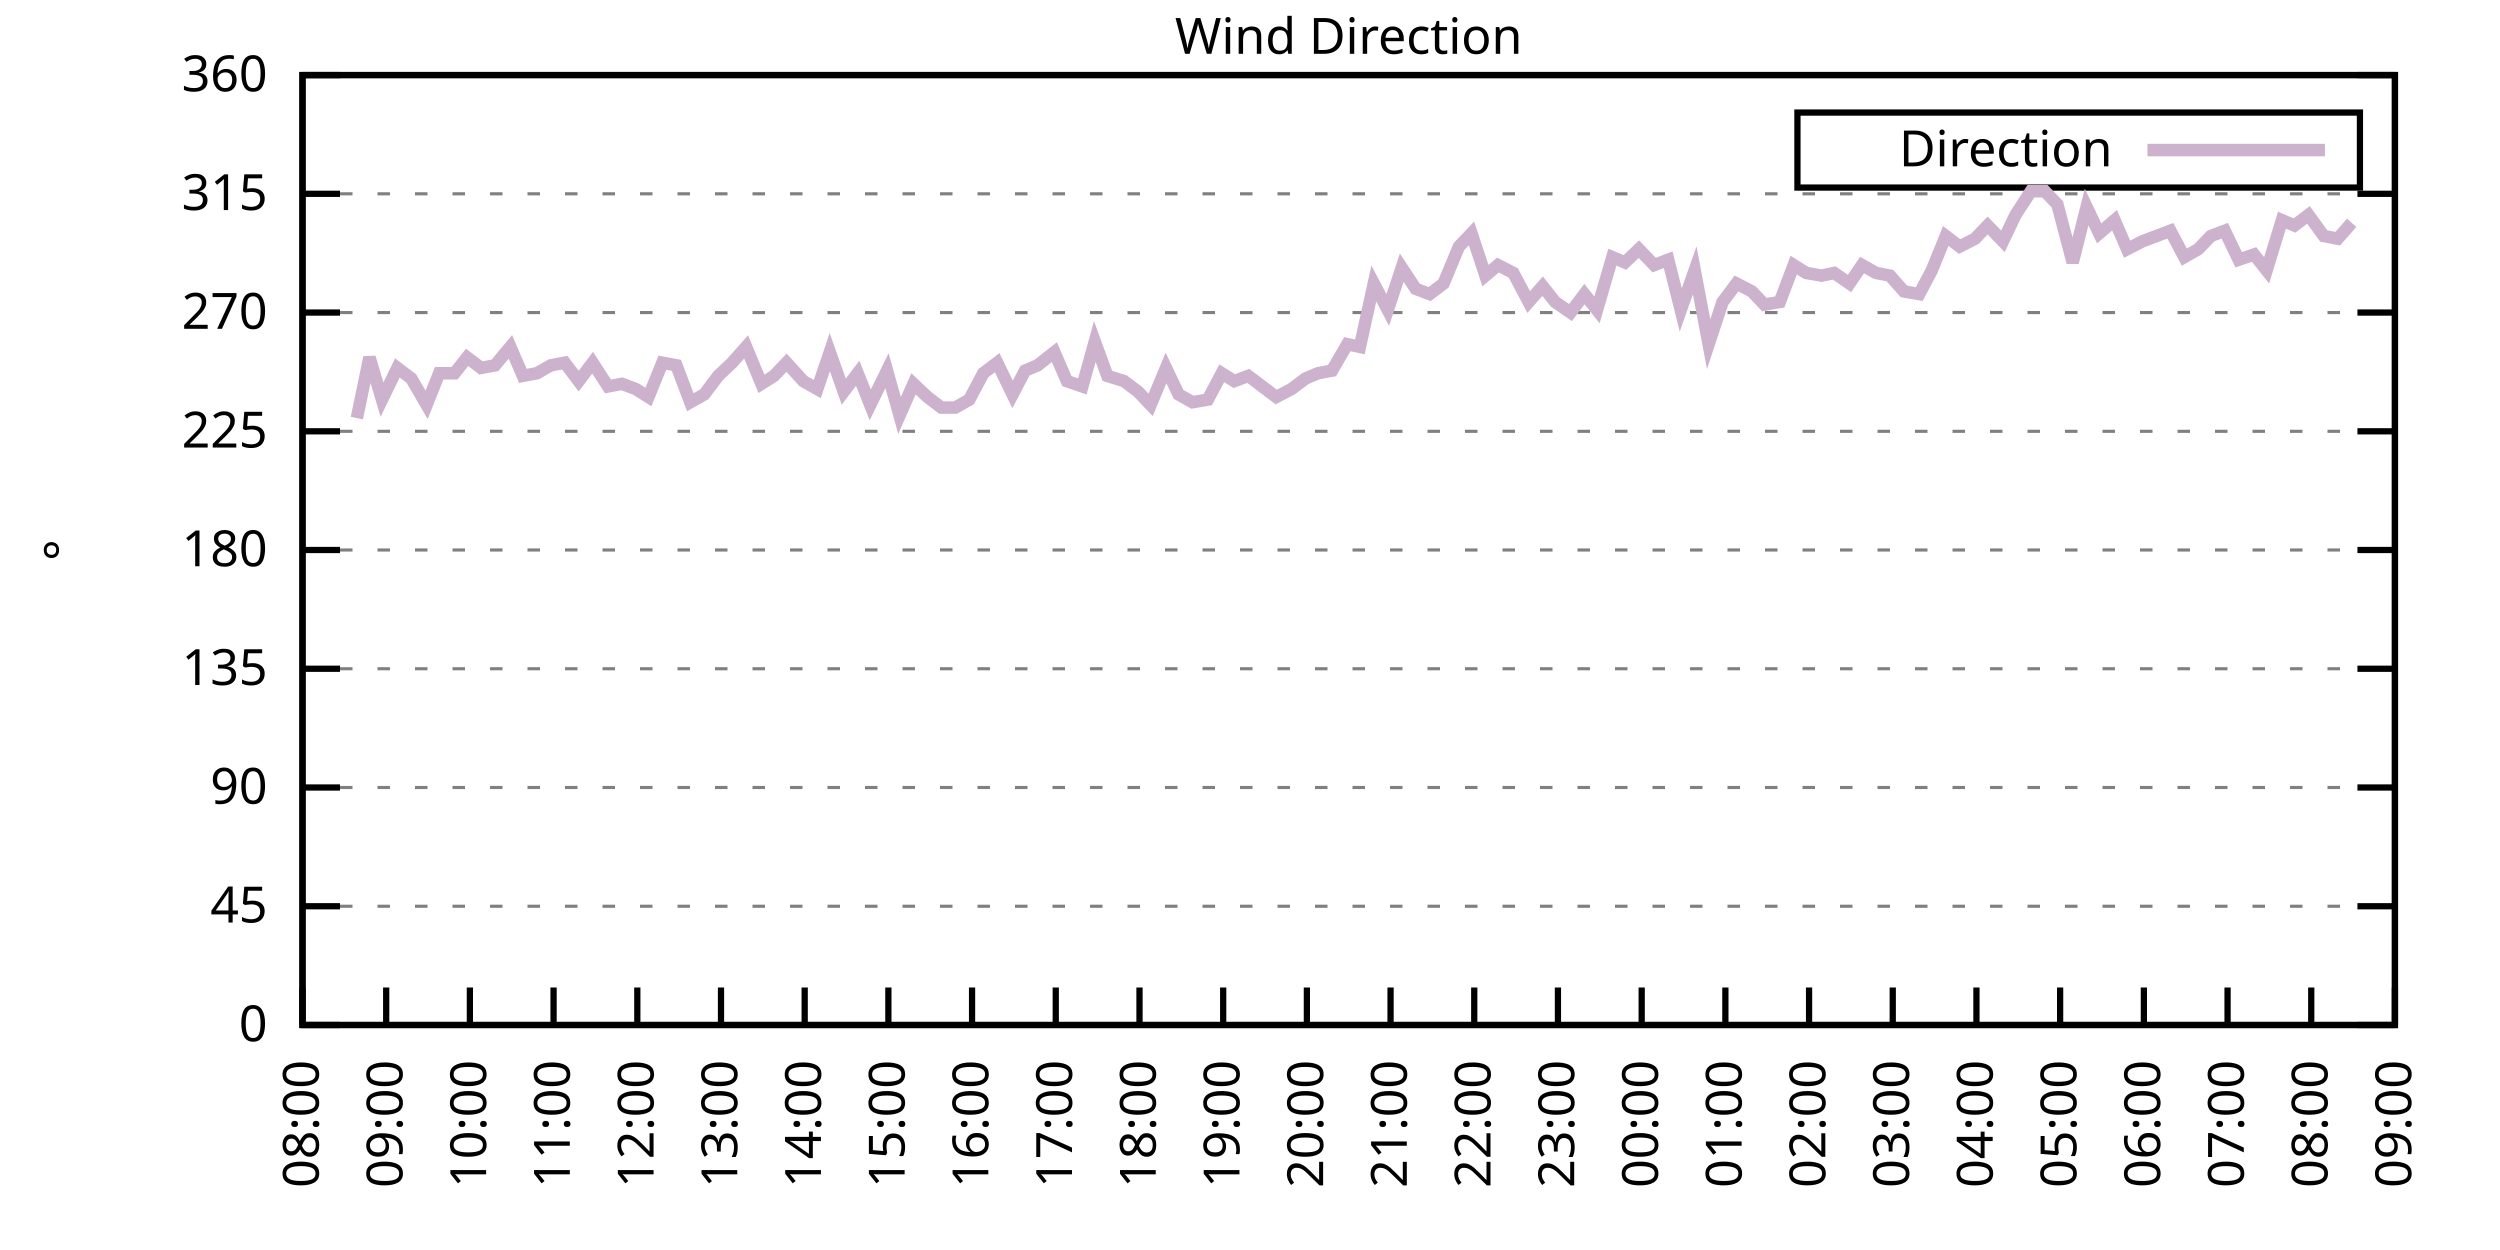
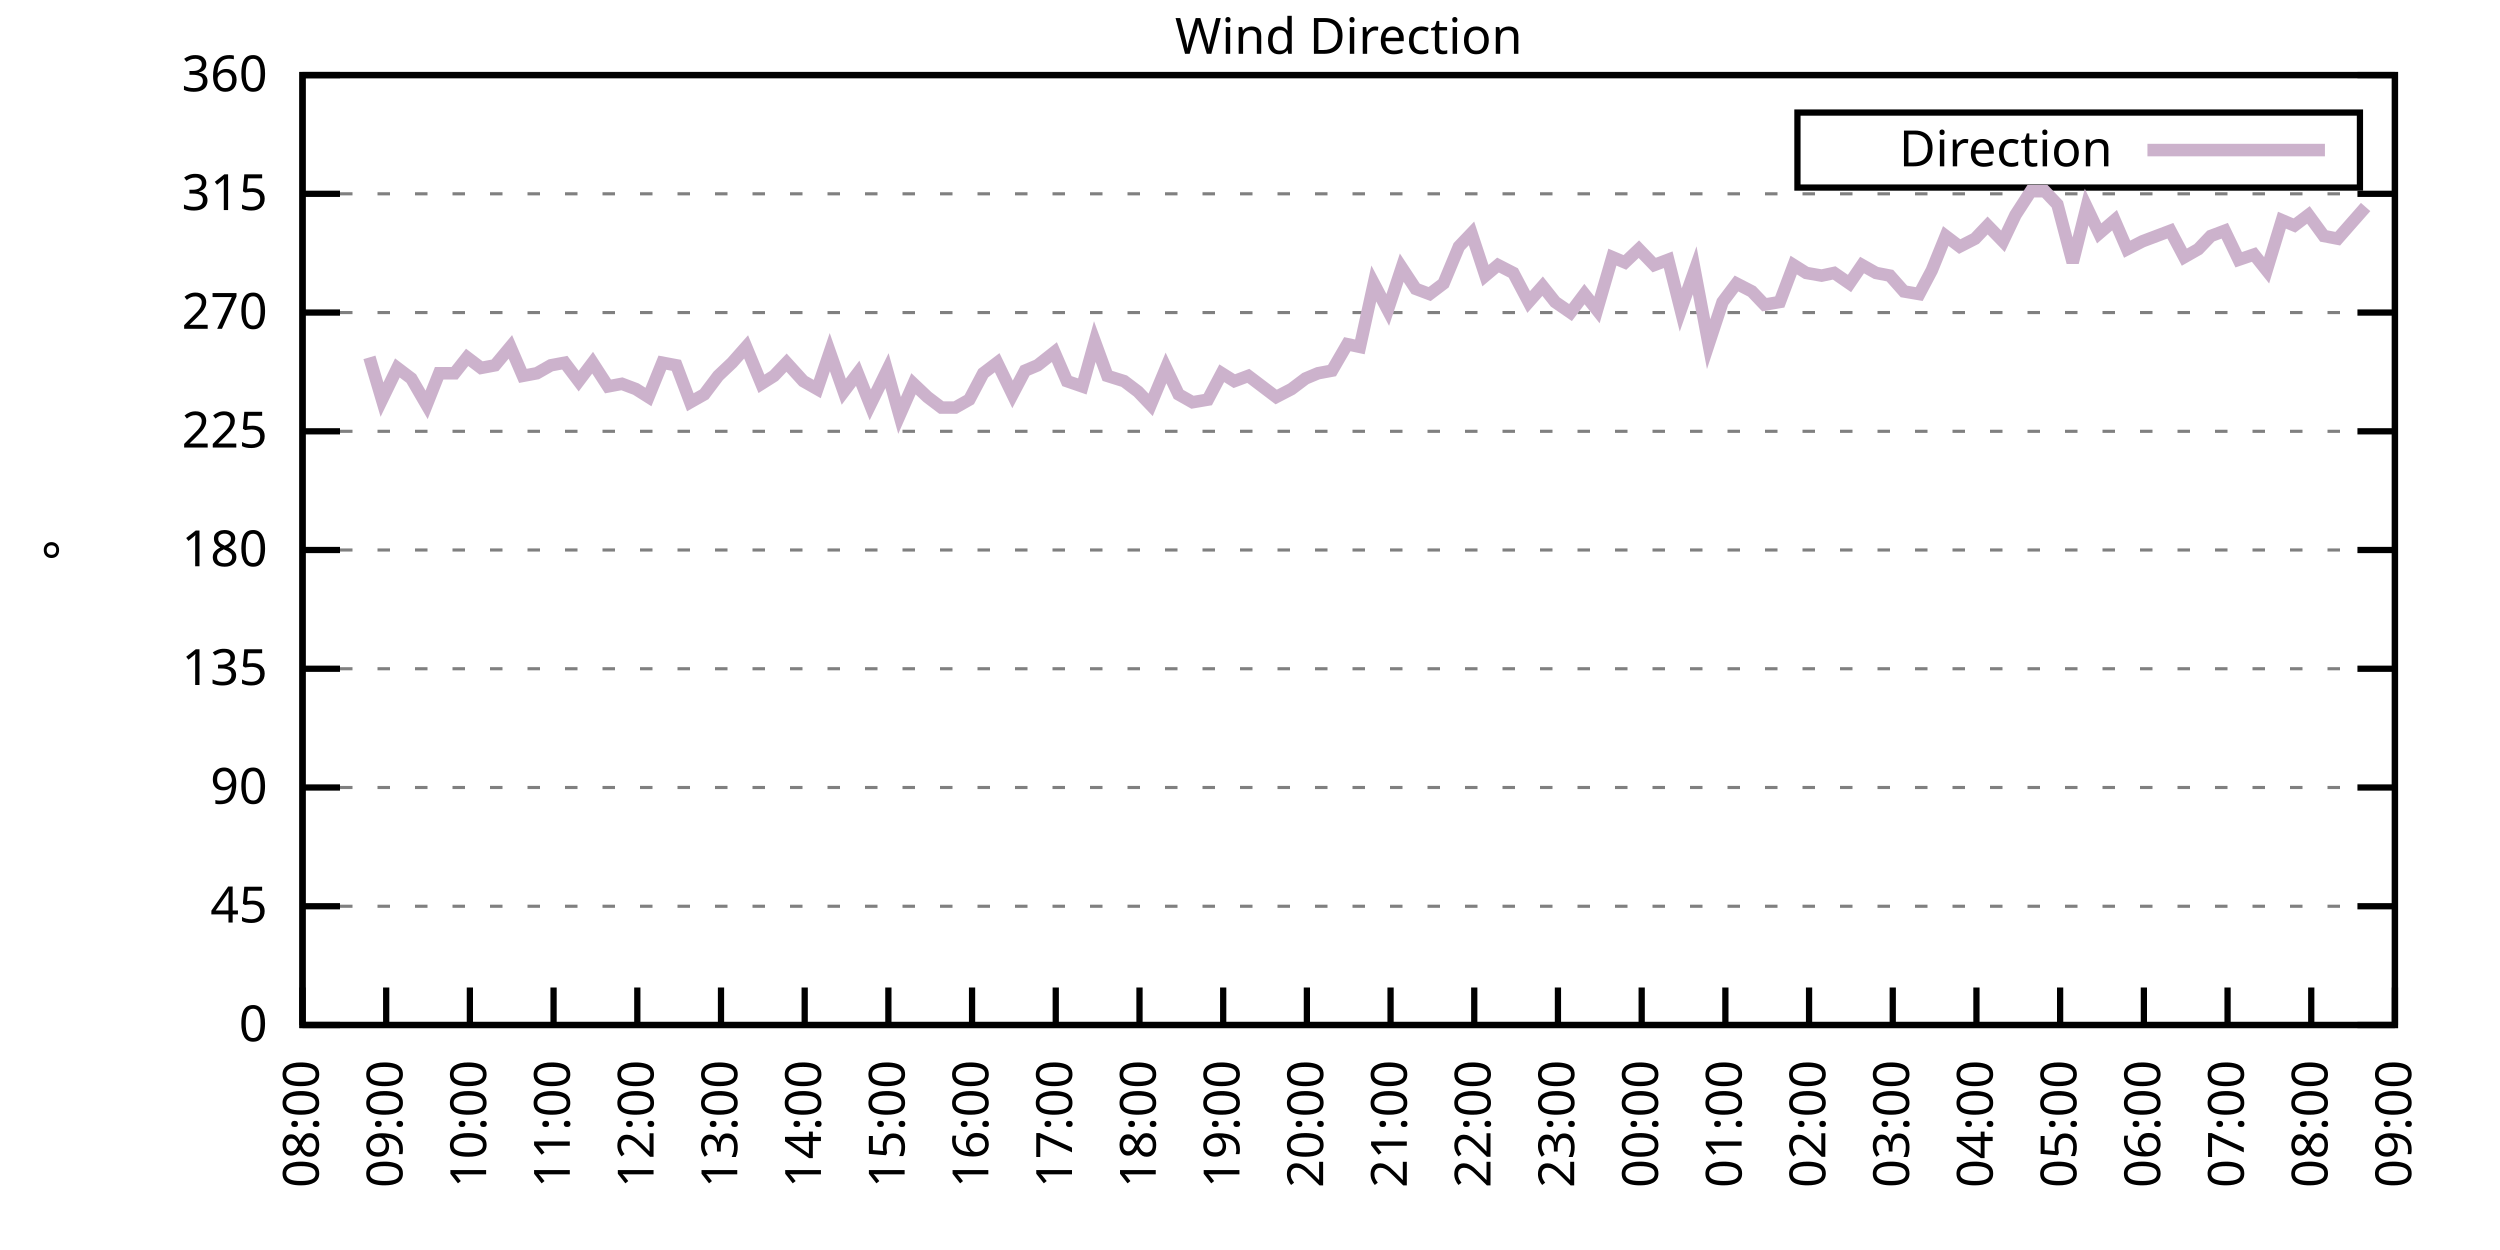
<svg xmlns="http://www.w3.org/2000/svg" xmlns:xlink="http://www.w3.org/1999/xlink" width="400" height="200" viewBox="0 0 400 200">
  <g id="gnuplot_canvas">
    <rect x="0" y="0" width="400" height="200" fill="none" />
    <defs>
      <circle id="gpDot" r="0.5" stroke-width="0.5" stroke="currentColor" />
      <path id="gpPt0" stroke-width="0.333" stroke="currentColor" d="M-1,0 h2 M0,-1 v2" />
      <path id="gpPt1" stroke-width="0.333" stroke="currentColor" d="M-1,-1 L1,1 M1,-1 L-1,1" />
      <path id="gpPt2" stroke-width="0.333" stroke="currentColor" d="M-1,0 L1,0 M0,-1 L0,1 M-1,-1 L1,1 M-1,1 L1,-1" />
      <rect id="gpPt3" stroke-width="0.333" stroke="currentColor" x="-1" y="-1" width="2" height="2" />
      <rect id="gpPt4" stroke-width="0.333" stroke="currentColor" fill="currentColor" x="-1" y="-1" width="2" height="2" />
      <circle id="gpPt5" stroke-width="0.333" stroke="currentColor" cx="0" cy="0" r="1" />
      <use xlink:href="#gpPt5" id="gpPt6" fill="currentColor" stroke="none" />
      <path id="gpPt7" stroke-width="0.333" stroke="currentColor" d="M0,-1.33 L-1.33,0.67 L1.33,0.67 z" />
      <use xlink:href="#gpPt7" id="gpPt8" fill="currentColor" stroke="none" />
      <use xlink:href="#gpPt7" id="gpPt9" stroke="currentColor" transform="rotate(180)" />
      <use xlink:href="#gpPt9" id="gpPt10" fill="currentColor" stroke="none" />
      <use xlink:href="#gpPt3" id="gpPt11" stroke="currentColor" transform="rotate(45)" />
      <use xlink:href="#gpPt11" id="gpPt12" fill="currentColor" stroke="none" />
      <path id="gpPt13" stroke-width="0.333" stroke="currentColor" d="M0,1.330 L1.265,0.411 L0.782,-1.067 L-0.782,-1.076 L-1.265,0.411 z" />
      <use xlink:href="#gpPt13" id="gpPt14" fill="currentColor" stroke="none" />
      <filter id="textbox" filterUnits="objectBoundingBox" x="0" y="0" height="1" width="1">
        <feFlood flood-color="white" flood-opacity="1" result="bgnd" />
        <feComposite in="SourceGraphic" in2="bgnd" operator="atop" />
      </filter>
      <filter id="greybox" filterUnits="objectBoundingBox" x="0" y="0" height="1" width="1">
        <feFlood flood-color="lightgrey" flood-opacity="1" result="grey" />
        <feComposite in="SourceGraphic" in2="grey" operator="atop" />
      </filter>
    </defs>
    <g fill="none" color="white" stroke="currentColor" stroke-width="1.00" stroke-linecap="butt" stroke-linejoin="miter">
</g>
    <g fill="none" color="black" stroke="currentColor" stroke-width="1.00" stroke-linecap="butt" stroke-linejoin="miter">
      <g stroke="none" shape-rendering="crispEdges">
        <polygon fill="rgb(255, 255, 255)" points="48.40,164.00 383.18,164.00 383.18,12.02 48.40,12.02 " />
      </g>
    </g>
    <g fill="none" color="black" stroke="currentColor" stroke-width="1.00" stroke-linecap="butt" stroke-linejoin="miter">
</g>
    <g fill="none" color="black" stroke="black" stroke-width="0.50" stroke-linecap="butt" stroke-linejoin="miter">
</g>
    <g fill="none" color="gray" stroke="currentColor" stroke-width="0.50" stroke-linecap="butt" stroke-linejoin="miter">
      <path stroke="gray" stroke-dasharray="2,4" class="gridline" d="M48.40,164.00 L383.19,164.00  " />
    </g>
    <g fill="none" color="gray" stroke="gray" stroke-width="1.00" stroke-linecap="butt" stroke-linejoin="miter">
</g>
    <g fill="none" color="black" stroke="currentColor" stroke-width="1.00" stroke-linecap="butt" stroke-linejoin="miter">
      <path stroke="black" d="M48.40,164.00 L54.40,164.00 M383.19,164.00 L377.19,164.00  " />
      <g transform="translate(42.80,166.60)" stroke="none" fill="black" font-family="Sans" font-size="8.00" text-anchor="end">
        <text>
          <tspan font-family="Sans"> 0</tspan>
        </text>
      </g>
    </g>
    <g fill="none" color="black" stroke="currentColor" stroke-width="1.00" stroke-linecap="butt" stroke-linejoin="miter">
</g>
    <g fill="none" color="black" stroke="black" stroke-width="0.50" stroke-linecap="butt" stroke-linejoin="miter">
</g>
    <g fill="none" color="gray" stroke="currentColor" stroke-width="0.50" stroke-linecap="butt" stroke-linejoin="miter">
      <path stroke="gray" stroke-dasharray="2,4" class="gridline" d="M48.40,145.00 L383.19,145.00  " />
    </g>
    <g fill="none" color="gray" stroke="gray" stroke-width="1.00" stroke-linecap="butt" stroke-linejoin="miter">
</g>
    <g fill="none" color="black" stroke="currentColor" stroke-width="1.00" stroke-linecap="butt" stroke-linejoin="miter">
      <path stroke="black" d="M48.40,145.00 L54.40,145.00 M383.19,145.00 L377.19,145.00  " />
      <g transform="translate(42.80,147.60)" stroke="none" fill="black" font-family="Sans" font-size="8.00" text-anchor="end">
        <text>
          <tspan font-family="Sans"> 45</tspan>
        </text>
      </g>
    </g>
    <g fill="none" color="black" stroke="currentColor" stroke-width="1.00" stroke-linecap="butt" stroke-linejoin="miter">
</g>
    <g fill="none" color="black" stroke="black" stroke-width="0.50" stroke-linecap="butt" stroke-linejoin="miter">
</g>
    <g fill="none" color="gray" stroke="currentColor" stroke-width="0.50" stroke-linecap="butt" stroke-linejoin="miter">
      <path stroke="gray" stroke-dasharray="2,4" class="gridline" d="M48.40,126.00 L383.19,126.00  " />
    </g>
    <g fill="none" color="gray" stroke="gray" stroke-width="1.00" stroke-linecap="butt" stroke-linejoin="miter">
</g>
    <g fill="none" color="black" stroke="currentColor" stroke-width="1.00" stroke-linecap="butt" stroke-linejoin="miter">
      <path stroke="black" d="M48.40,126.00 L54.40,126.00 M383.19,126.00 L377.19,126.00  " />
      <g transform="translate(42.80,128.60)" stroke="none" fill="black" font-family="Sans" font-size="8.00" text-anchor="end">
        <text>
          <tspan font-family="Sans"> 90</tspan>
        </text>
      </g>
    </g>
    <g fill="none" color="black" stroke="currentColor" stroke-width="1.00" stroke-linecap="butt" stroke-linejoin="miter">
</g>
    <g fill="none" color="black" stroke="black" stroke-width="0.50" stroke-linecap="butt" stroke-linejoin="miter">
</g>
    <g fill="none" color="gray" stroke="currentColor" stroke-width="0.50" stroke-linecap="butt" stroke-linejoin="miter">
      <path stroke="gray" stroke-dasharray="2,4" class="gridline" d="M48.40,107.00 L383.19,107.00  " />
    </g>
    <g fill="none" color="gray" stroke="gray" stroke-width="1.00" stroke-linecap="butt" stroke-linejoin="miter">
</g>
    <g fill="none" color="black" stroke="currentColor" stroke-width="1.00" stroke-linecap="butt" stroke-linejoin="miter">
      <path stroke="black" d="M48.40,107.00 L54.40,107.00 M383.19,107.00 L377.19,107.00  " />
      <g transform="translate(42.80,109.60)" stroke="none" fill="black" font-family="Sans" font-size="8.00" text-anchor="end">
        <text>
          <tspan font-family="Sans"> 135</tspan>
        </text>
      </g>
    </g>
    <g fill="none" color="black" stroke="currentColor" stroke-width="1.00" stroke-linecap="butt" stroke-linejoin="miter">
</g>
    <g fill="none" color="black" stroke="black" stroke-width="0.50" stroke-linecap="butt" stroke-linejoin="miter">
</g>
    <g fill="none" color="gray" stroke="currentColor" stroke-width="0.50" stroke-linecap="butt" stroke-linejoin="miter">
      <path stroke="gray" stroke-dasharray="2,4" class="gridline" d="M48.40,88.00 L383.19,88.00  " />
    </g>
    <g fill="none" color="gray" stroke="gray" stroke-width="1.00" stroke-linecap="butt" stroke-linejoin="miter">
</g>
    <g fill="none" color="black" stroke="currentColor" stroke-width="1.00" stroke-linecap="butt" stroke-linejoin="miter">
      <path stroke="black" d="M48.40,88.00 L54.40,88.00 M383.19,88.00 L377.19,88.00  " />
      <g transform="translate(42.80,90.60)" stroke="none" fill="black" font-family="Sans" font-size="8.00" text-anchor="end">
        <text>
          <tspan font-family="Sans"> 180</tspan>
        </text>
      </g>
    </g>
    <g fill="none" color="black" stroke="currentColor" stroke-width="1.00" stroke-linecap="butt" stroke-linejoin="miter">
</g>
    <g fill="none" color="black" stroke="black" stroke-width="0.50" stroke-linecap="butt" stroke-linejoin="miter">
</g>
    <g fill="none" color="gray" stroke="currentColor" stroke-width="0.50" stroke-linecap="butt" stroke-linejoin="miter">
      <path stroke="gray" stroke-dasharray="2,4" class="gridline" d="M48.40,69.01 L383.19,69.01  " />
    </g>
    <g fill="none" color="gray" stroke="gray" stroke-width="1.00" stroke-linecap="butt" stroke-linejoin="miter">
</g>
    <g fill="none" color="black" stroke="currentColor" stroke-width="1.00" stroke-linecap="butt" stroke-linejoin="miter">
      <path stroke="black" d="M48.40,69.01 L54.40,69.01 M383.19,69.01 L377.19,69.01  " />
      <g transform="translate(42.80,71.61)" stroke="none" fill="black" font-family="Sans" font-size="8.00" text-anchor="end">
        <text>
          <tspan font-family="Sans"> 225</tspan>
        </text>
      </g>
    </g>
    <g fill="none" color="black" stroke="currentColor" stroke-width="1.00" stroke-linecap="butt" stroke-linejoin="miter">
</g>
    <g fill="none" color="black" stroke="black" stroke-width="0.50" stroke-linecap="butt" stroke-linejoin="miter">
</g>
    <g fill="none" color="gray" stroke="currentColor" stroke-width="0.50" stroke-linecap="butt" stroke-linejoin="miter">
      <path stroke="gray" stroke-dasharray="2,4" class="gridline" d="M48.40,50.01 L383.19,50.01  " />
    </g>
    <g fill="none" color="gray" stroke="gray" stroke-width="1.00" stroke-linecap="butt" stroke-linejoin="miter">
</g>
    <g fill="none" color="black" stroke="currentColor" stroke-width="1.00" stroke-linecap="butt" stroke-linejoin="miter">
      <path stroke="black" d="M48.40,50.01 L54.40,50.01 M383.19,50.01 L377.19,50.01  " />
      <g transform="translate(42.80,52.61)" stroke="none" fill="black" font-family="Sans" font-size="8.00" text-anchor="end">
        <text>
          <tspan font-family="Sans"> 270</tspan>
        </text>
      </g>
    </g>
    <g fill="none" color="black" stroke="currentColor" stroke-width="1.00" stroke-linecap="butt" stroke-linejoin="miter">
</g>
    <g fill="none" color="black" stroke="black" stroke-width="0.50" stroke-linecap="butt" stroke-linejoin="miter">
</g>
    <g fill="none" color="gray" stroke="currentColor" stroke-width="0.50" stroke-linecap="butt" stroke-linejoin="miter">
      <path stroke="gray" stroke-dasharray="2,4" class="gridline" d="M48.40,31.01 L383.19,31.01  " />
    </g>
    <g fill="none" color="gray" stroke="gray" stroke-width="1.00" stroke-linecap="butt" stroke-linejoin="miter">
</g>
    <g fill="none" color="black" stroke="currentColor" stroke-width="1.00" stroke-linecap="butt" stroke-linejoin="miter">
      <path stroke="black" d="M48.40,31.01 L54.40,31.01 M383.19,31.01 L377.19,31.01  " />
      <g transform="translate(42.80,33.61)" stroke="none" fill="black" font-family="Sans" font-size="8.00" text-anchor="end">
        <text>
          <tspan font-family="Sans"> 315</tspan>
        </text>
      </g>
    </g>
    <g fill="none" color="black" stroke="currentColor" stroke-width="1.00" stroke-linecap="butt" stroke-linejoin="miter">
</g>
    <g fill="none" color="black" stroke="black" stroke-width="0.50" stroke-linecap="butt" stroke-linejoin="miter">
</g>
    <g fill="none" color="gray" stroke="currentColor" stroke-width="0.50" stroke-linecap="butt" stroke-linejoin="miter">
      <path stroke="gray" stroke-dasharray="2,4" class="gridline" d="M48.40,12.01 L383.19,12.01  " />
    </g>
    <g fill="none" color="gray" stroke="gray" stroke-width="1.00" stroke-linecap="butt" stroke-linejoin="miter">
</g>
    <g fill="none" color="black" stroke="currentColor" stroke-width="1.00" stroke-linecap="butt" stroke-linejoin="miter">
      <path stroke="black" d="M48.40,12.01 L54.40,12.01 M383.19,12.01 L377.19,12.01  " />
      <g transform="translate(42.80,14.61)" stroke="none" fill="black" font-family="Sans" font-size="8.00" text-anchor="end">
        <text>
          <tspan font-family="Sans"> 360</tspan>
        </text>
      </g>
    </g>
    <g fill="none" color="black" stroke="currentColor" stroke-width="1.00" stroke-linecap="butt" stroke-linejoin="miter">
      <path stroke="black" d="M48.40,164.00 L48.40,158.00  " />
      <g transform="translate(51.00,169.60) rotate(270.00)" stroke="none" fill="black" font-family="Sans" font-size="8.00" text-anchor="end">
        <text>
          <tspan font-family="Sans">08:00</tspan>
        </text>
      </g>
    </g>
    <g fill="none" color="black" stroke="currentColor" stroke-width="1.00" stroke-linecap="butt" stroke-linejoin="miter">
      <path stroke="black" d="M61.79,164.00 L61.79,158.00  " />
      <g transform="translate(64.39,169.60) rotate(270.00)" stroke="none" fill="black" font-family="Sans" font-size="8.00" text-anchor="end">
        <text>
          <tspan font-family="Sans">09:00</tspan>
        </text>
      </g>
    </g>
    <g fill="none" color="black" stroke="currentColor" stroke-width="1.00" stroke-linecap="butt" stroke-linejoin="miter">
      <path stroke="black" d="M75.18,164.00 L75.18,158.00  " />
      <g transform="translate(77.78,169.60) rotate(270.00)" stroke="none" fill="black" font-family="Sans" font-size="8.00" text-anchor="end">
        <text>
          <tspan font-family="Sans">10:00</tspan>
        </text>
      </g>
    </g>
    <g fill="none" color="black" stroke="currentColor" stroke-width="1.00" stroke-linecap="butt" stroke-linejoin="miter">
      <path stroke="black" d="M88.57,164.00 L88.57,158.00  " />
      <g transform="translate(91.17,169.60) rotate(270.00)" stroke="none" fill="black" font-family="Sans" font-size="8.00" text-anchor="end">
        <text>
          <tspan font-family="Sans">11:00</tspan>
        </text>
      </g>
    </g>
    <g fill="none" color="black" stroke="currentColor" stroke-width="1.00" stroke-linecap="butt" stroke-linejoin="miter">
      <path stroke="black" d="M101.97,164.00 L101.97,158.00  " />
      <g transform="translate(104.57,169.60) rotate(270.00)" stroke="none" fill="black" font-family="Sans" font-size="8.00" text-anchor="end">
        <text>
          <tspan font-family="Sans">12:00</tspan>
        </text>
      </g>
    </g>
    <g fill="none" color="black" stroke="currentColor" stroke-width="1.00" stroke-linecap="butt" stroke-linejoin="miter">
      <path stroke="black" d="M115.36,164.00 L115.36,158.00  " />
      <g transform="translate(117.96,169.60) rotate(270.00)" stroke="none" fill="black" font-family="Sans" font-size="8.00" text-anchor="end">
        <text>
          <tspan font-family="Sans">13:00</tspan>
        </text>
      </g>
    </g>
    <g fill="none" color="black" stroke="currentColor" stroke-width="1.00" stroke-linecap="butt" stroke-linejoin="miter">
      <path stroke="black" d="M128.75,164.00 L128.75,158.00  " />
      <g transform="translate(131.35,169.60) rotate(270.00)" stroke="none" fill="black" font-family="Sans" font-size="8.00" text-anchor="end">
        <text>
          <tspan font-family="Sans">14:00</tspan>
        </text>
      </g>
    </g>
    <g fill="none" color="black" stroke="currentColor" stroke-width="1.00" stroke-linecap="butt" stroke-linejoin="miter">
      <path stroke="black" d="M142.14,164.00 L142.14,158.00  " />
      <g transform="translate(144.74,169.60) rotate(270.00)" stroke="none" fill="black" font-family="Sans" font-size="8.00" text-anchor="end">
        <text>
          <tspan font-family="Sans">15:00</tspan>
        </text>
      </g>
    </g>
    <g fill="none" color="black" stroke="currentColor" stroke-width="1.00" stroke-linecap="butt" stroke-linejoin="miter">
      <path stroke="black" d="M155.53,164.00 L155.53,158.00  " />
      <g transform="translate(158.13,169.60) rotate(270.00)" stroke="none" fill="black" font-family="Sans" font-size="8.00" text-anchor="end">
        <text>
          <tspan font-family="Sans">16:00</tspan>
        </text>
      </g>
    </g>
    <g fill="none" color="black" stroke="currentColor" stroke-width="1.00" stroke-linecap="butt" stroke-linejoin="miter">
      <path stroke="black" d="M168.92,164.00 L168.92,158.00  " />
      <g transform="translate(171.52,169.60) rotate(270.00)" stroke="none" fill="black" font-family="Sans" font-size="8.00" text-anchor="end">
        <text>
          <tspan font-family="Sans">17:00</tspan>
        </text>
      </g>
    </g>
    <g fill="none" color="black" stroke="currentColor" stroke-width="1.00" stroke-linecap="butt" stroke-linejoin="miter">
      <path stroke="black" d="M182.32,164.00 L182.32,158.00  " />
      <g transform="translate(184.92,169.60) rotate(270.00)" stroke="none" fill="black" font-family="Sans" font-size="8.00" text-anchor="end">
        <text>
          <tspan font-family="Sans">18:00</tspan>
        </text>
      </g>
    </g>
    <g fill="none" color="black" stroke="currentColor" stroke-width="1.00" stroke-linecap="butt" stroke-linejoin="miter">
      <path stroke="black" d="M195.71,164.00 L195.71,158.00  " />
      <g transform="translate(198.31,169.60) rotate(270.00)" stroke="none" fill="black" font-family="Sans" font-size="8.00" text-anchor="end">
        <text>
          <tspan font-family="Sans">19:00</tspan>
        </text>
      </g>
    </g>
    <g fill="none" color="black" stroke="currentColor" stroke-width="1.00" stroke-linecap="butt" stroke-linejoin="miter">
      <path stroke="black" d="M209.10,164.00 L209.10,158.00  " />
      <g transform="translate(211.70,169.60) rotate(270.00)" stroke="none" fill="black" font-family="Sans" font-size="8.00" text-anchor="end">
        <text>
          <tspan font-family="Sans">20:00</tspan>
        </text>
      </g>
    </g>
    <g fill="none" color="black" stroke="currentColor" stroke-width="1.00" stroke-linecap="butt" stroke-linejoin="miter">
      <path stroke="black" d="M222.49,164.00 L222.49,158.00  " />
      <g transform="translate(225.09,169.60) rotate(270.00)" stroke="none" fill="black" font-family="Sans" font-size="8.00" text-anchor="end">
        <text>
          <tspan font-family="Sans">21:00</tspan>
        </text>
      </g>
    </g>
    <g fill="none" color="black" stroke="currentColor" stroke-width="1.00" stroke-linecap="butt" stroke-linejoin="miter">
      <path stroke="black" d="M235.88,164.00 L235.88,158.00  " />
      <g transform="translate(238.48,169.60) rotate(270.00)" stroke="none" fill="black" font-family="Sans" font-size="8.00" text-anchor="end">
        <text>
          <tspan font-family="Sans">22:00</tspan>
        </text>
      </g>
    </g>
    <g fill="none" color="black" stroke="currentColor" stroke-width="1.00" stroke-linecap="butt" stroke-linejoin="miter">
      <path stroke="black" d="M249.27,164.00 L249.27,158.00  " />
      <g transform="translate(251.87,169.60) rotate(270.00)" stroke="none" fill="black" font-family="Sans" font-size="8.00" text-anchor="end">
        <text>
          <tspan font-family="Sans">23:00</tspan>
        </text>
      </g>
    </g>
    <g fill="none" color="black" stroke="currentColor" stroke-width="1.00" stroke-linecap="butt" stroke-linejoin="miter">
      <path stroke="black" d="M262.67,164.00 L262.67,158.00  " />
      <g transform="translate(265.27,169.60) rotate(270.00)" stroke="none" fill="black" font-family="Sans" font-size="8.00" text-anchor="end">
        <text>
          <tspan font-family="Sans">00:00</tspan>
        </text>
      </g>
    </g>
    <g fill="none" color="black" stroke="currentColor" stroke-width="1.00" stroke-linecap="butt" stroke-linejoin="miter">
      <path stroke="black" d="M276.06,164.00 L276.06,158.00  " />
      <g transform="translate(278.66,169.60) rotate(270.00)" stroke="none" fill="black" font-family="Sans" font-size="8.00" text-anchor="end">
        <text>
          <tspan font-family="Sans">01:00</tspan>
        </text>
      </g>
    </g>
    <g fill="none" color="black" stroke="currentColor" stroke-width="1.00" stroke-linecap="butt" stroke-linejoin="miter">
      <path stroke="black" d="M289.45,164.00 L289.45,158.00  " />
      <g transform="translate(292.05,169.60) rotate(270.00)" stroke="none" fill="black" font-family="Sans" font-size="8.00" text-anchor="end">
        <text>
          <tspan font-family="Sans">02:00</tspan>
        </text>
      </g>
    </g>
    <g fill="none" color="black" stroke="currentColor" stroke-width="1.00" stroke-linecap="butt" stroke-linejoin="miter">
      <path stroke="black" d="M302.84,164.00 L302.84,158.00  " />
      <g transform="translate(305.44,169.60) rotate(270.00)" stroke="none" fill="black" font-family="Sans" font-size="8.00" text-anchor="end">
        <text>
          <tspan font-family="Sans">03:00</tspan>
        </text>
      </g>
    </g>
    <g fill="none" color="black" stroke="currentColor" stroke-width="1.00" stroke-linecap="butt" stroke-linejoin="miter">
      <path stroke="black" d="M316.23,164.00 L316.23,158.00  " />
      <g transform="translate(318.83,169.60) rotate(270.00)" stroke="none" fill="black" font-family="Sans" font-size="8.00" text-anchor="end">
        <text>
          <tspan font-family="Sans">04:00</tspan>
        </text>
      </g>
    </g>
    <g fill="none" color="black" stroke="currentColor" stroke-width="1.00" stroke-linecap="butt" stroke-linejoin="miter">
      <path stroke="black" d="M329.62,164.00 L329.62,158.00  " />
      <g transform="translate(332.22,169.60) rotate(270.00)" stroke="none" fill="black" font-family="Sans" font-size="8.00" text-anchor="end">
        <text>
          <tspan font-family="Sans">05:00</tspan>
        </text>
      </g>
    </g>
    <g fill="none" color="black" stroke="currentColor" stroke-width="1.00" stroke-linecap="butt" stroke-linejoin="miter">
      <path stroke="black" d="M343.02,164.00 L343.02,158.00  " />
      <g transform="translate(345.62,169.60) rotate(270.00)" stroke="none" fill="black" font-family="Sans" font-size="8.00" text-anchor="end">
        <text>
          <tspan font-family="Sans">06:00</tspan>
        </text>
      </g>
    </g>
    <g fill="none" color="black" stroke="currentColor" stroke-width="1.00" stroke-linecap="butt" stroke-linejoin="miter">
      <path stroke="black" d="M356.41,164.00 L356.41,158.00  " />
      <g transform="translate(359.01,169.60) rotate(270.00)" stroke="none" fill="black" font-family="Sans" font-size="8.00" text-anchor="end">
        <text>
          <tspan font-family="Sans">07:00</tspan>
        </text>
      </g>
    </g>
    <g fill="none" color="black" stroke="currentColor" stroke-width="1.00" stroke-linecap="butt" stroke-linejoin="miter">
      <path stroke="black" d="M369.80,164.00 L369.80,158.00  " />
      <g transform="translate(372.40,169.60) rotate(270.00)" stroke="none" fill="black" font-family="Sans" font-size="8.00" text-anchor="end">
        <text>
          <tspan font-family="Sans">08:00</tspan>
        </text>
      </g>
    </g>
    <g fill="none" color="black" stroke="currentColor" stroke-width="1.00" stroke-linecap="butt" stroke-linejoin="miter">
      <path stroke="black" d="M383.19,164.00 L383.19,158.00  " />
      <g transform="translate(385.79,169.60) rotate(270.00)" stroke="none" fill="black" font-family="Sans" font-size="8.00" text-anchor="end">
        <text>
          <tspan font-family="Sans">09:00</tspan>
        </text>
      </g>
    </g>
    <g fill="none" color="black" stroke="currentColor" stroke-width="1.00" stroke-linecap="butt" stroke-linejoin="miter">
</g>
    <g fill="none" color="black" stroke="currentColor" stroke-width="1.00" stroke-linecap="butt" stroke-linejoin="miter">
      <path stroke="black" d="M48.40,12.01 L48.40,164.00 L383.19,164.00 L383.19,12.01 L48.40,12.01 Z  " />
    </g>
    <g fill="none" color="black" stroke="currentColor" stroke-width="1.00" stroke-linecap="butt" stroke-linejoin="miter">
</g>
    <g fill="none" color="black" stroke="currentColor" stroke-width="1.00" stroke-linecap="butt" stroke-linejoin="miter">
      <path stroke="black" d="M287.59,30.01 L287.59,18.01 L377.59,18.01 L377.59,30.01 L287.59,30.01 Z  " />
    </g>
    <g id="Wind_direction_plot_1">
      <g fill="none" color="white" stroke="black" stroke-width="2.00" stroke-linecap="butt" stroke-linejoin="miter">
</g>
      <g fill="none" color="black" stroke="currentColor" stroke-width="2.00" stroke-linecap="butt" stroke-linejoin="miter">
        <g transform="translate(337.99,26.61)" stroke="none" fill="black" font-family="Sans" font-size="8.00" text-anchor="end">
          <text>
            <tspan font-family="Sans">Direction</tspan>
          </text>
        </g>
      </g>
      <g fill="none" color="black" stroke="currentColor" stroke-width="2.00" stroke-linecap="butt" stroke-linejoin="miter">
-         <path stroke="rgb(204, 178, 204)" d="M343.59,24.01 L371.99,24.01 M57.10,66.90 L59.11,57.18 L61.12,63.94 L63.58,58.87 L65.81,60.56 L68.26,64.78   L70.27,59.72 L72.73,59.72 L74.74,57.18 L76.97,58.87 L79.20,58.45 L81.66,55.50 L83.66,60.14 L85.90,59.72   L88.13,58.45 L90.36,58.03 L92.59,60.98 L94.82,58.03 L97.28,61.83 L99.51,61.41 L101.74,62.25 L103.75,63.52   L105.98,58.03 L108.22,58.45 L110.45,64.36 L112.68,63.10 L114.91,60.14 L117.14,58.03 L119.38,55.50 L121.83,61.41   L123.84,60.14 L125.85,58.03 L128.53,60.98 L130.76,62.25 L132.77,56.34 L135.00,62.67 L137.23,59.72 L139.24,64.78   L141.92,59.30 L143.93,66.47 L146.16,61.41 L148.39,63.52 L150.62,65.21 L152.85,65.21 L155.09,63.94 L157.32,59.72   L159.55,58.03 L162.01,63.10 L164.01,59.30 L166.02,58.45 L168.70,56.34 L170.71,60.98 L173.17,61.83 L175.17,54.65   L177.18,60.14 L179.86,60.98 L182.09,62.67 L184.10,64.78 L186.56,58.87 L188.57,63.10 L190.80,64.36 L193.25,63.94   L195.48,59.72 L197.49,60.98 L199.73,60.14 L201.96,61.83 L204.19,63.52 L206.64,62.25 L208.88,60.56 L210.88,59.72   L213.12,59.30 L215.57,55.07 L217.58,55.50 L219.81,45.36 L222.04,49.59 L224.28,42.83 L226.51,46.21 L228.74,47.05   L230.97,45.36 L233.43,39.45 L235.44,37.34 L237.67,44.10 L239.68,42.41 L242.13,43.67 L244.59,48.32 L246.82,45.79   L248.83,48.32 L251.28,50.01 L253.51,47.05 L255.52,49.59 L257.98,41.14 L259.99,41.99 L262.22,39.87 L264.67,42.41   L266.91,41.56 L268.92,49.59 L271.15,43.25 L273.38,55.07 L275.61,48.32 L277.84,45.36 L280.30,46.63 L282.31,48.74   L284.76,48.32 L286.99,42.41 L289.00,43.67 L291.46,44.10 L293.47,43.67 L295.92,45.36 L297.93,42.41 L300.16,43.67   L302.39,44.10 L304.63,46.63 L307.08,47.05 L309.09,43.25 L311.32,37.76 L313.55,39.45 L316.01,38.19 L318.02,36.08   L320.47,38.61 L322.48,34.39 L324.94,30.59 L327.17,30.59 L329.18,32.70 L331.63,41.99 L333.86,33.12 L335.87,37.34   L338.33,35.23 L340.34,39.87 L342.79,38.61 L347.26,36.92 L349.49,41.14 L351.72,39.87 L353.73,37.76 L355.96,36.92   L358.19,41.56 L360.65,40.72 L362.66,43.25 L365.11,35.23 L367.12,36.08 L369.35,34.39 L371.81,37.76 L374.04,38.19   L376.27,35.65  " />
+         <path stroke="rgb(204, 178, 204)" d="M343.59,24.01 L371.99,24.01 M59.11,57.18 L61.12,63.94 L63.58,58.87 L65.81,60.56 L68.26,64.78 L70.27,59.72   L72.73,59.72 L74.74,57.18 L76.97,58.87 L79.20,58.45 L81.66,55.50 L83.66,60.14 L85.90,59.72 L88.13,58.45   L90.36,58.03 L92.59,60.98 L94.82,58.03 L97.28,61.83 L99.51,61.41 L101.74,62.25 L103.75,63.52 L105.98,58.03   L108.22,58.45 L110.45,64.36 L112.68,63.10 L114.91,60.14 L117.14,58.03 L119.38,55.50 L121.83,61.41 L123.84,60.14   L125.85,58.03 L128.53,60.98 L130.76,62.25 L132.77,56.34 L135.00,62.67 L137.23,59.72 L139.24,64.78 L141.92,59.30   L143.93,66.47 L146.16,61.41 L148.39,63.52 L150.62,65.21 L152.85,65.21 L155.09,63.94 L157.32,59.72 L159.55,58.03   L162.01,63.10 L164.01,59.30 L166.02,58.45 L168.70,56.34 L170.71,60.98 L173.17,61.83 L175.17,54.65 L177.18,60.14   L179.86,60.98 L182.09,62.67 L184.10,64.78 L186.56,58.87 L188.57,63.10 L190.80,64.36 L193.25,63.94 L195.48,59.72   L197.49,60.98 L199.73,60.14 L201.96,61.83 L204.19,63.52 L206.64,62.25 L208.88,60.56 L210.88,59.72 L213.12,59.30   L215.57,55.07 L217.58,55.50 L219.81,45.36 L222.04,49.59 L224.28,42.83 L226.51,46.21 L228.74,47.05 L230.97,45.36   L233.43,39.45 L235.44,37.34 L237.67,44.10 L239.68,42.41 L242.13,43.67 L244.59,48.32 L246.82,45.79 L248.83,48.32   L251.28,50.01 L253.51,47.05 L255.52,49.59 L257.98,41.14 L259.99,41.99 L262.22,39.87 L264.67,42.41 L266.91,41.56   L268.92,49.59 L271.15,43.25 L273.38,55.07 L275.61,48.32 L277.84,45.36 L280.30,46.63 L282.31,48.74 L284.76,48.32   L286.99,42.41 L289.00,43.67 L291.46,44.10 L293.47,43.67 L295.92,45.36 L297.93,42.41 L300.16,43.67 L302.39,44.10   L304.63,46.63 L307.08,47.05 L309.09,43.25 L311.32,37.76 L313.55,39.45 L316.01,38.19 L318.02,36.08 L320.47,38.61   L322.48,34.39 L324.94,30.59 L327.17,30.59 L329.18,32.70 L331.63,41.99 L333.86,33.12 L335.87,37.34 L338.33,35.23   L340.34,39.87 L342.79,38.61 L347.26,36.92 L349.49,41.14 L351.72,39.87 L353.73,37.76 L355.96,36.92 L358.19,41.56   L360.65,40.72 L362.66,43.25 L365.11,35.23 L367.12,36.08 L369.35,34.39 L371.81,37.76 L374.04,38.19 L376.27,35.65   L378.50,33.12  " />
      </g>
    </g>
    <g fill="none" color="black" stroke="currentColor" stroke-width="2.00" stroke-linecap="butt" stroke-linejoin="miter">
</g>
    <g fill="none" color="black" stroke="black" stroke-width="1.00" stroke-linecap="butt" stroke-linejoin="miter">
</g>
    <g fill="none" color="black" stroke="currentColor" stroke-width="1.00" stroke-linecap="butt" stroke-linejoin="miter">
      <path stroke="black" d="M48.40,12.01 L48.40,164.00 L383.19,164.00 L383.19,12.01 L48.40,12.01 Z  " />
      <g transform="translate(12.80,88.01) rotate(270.00)" stroke="none" fill="black" font-family="Sans" font-size="8.00" text-anchor="middle">
        <text>
          <tspan font-family="Sans">°</tspan>
        </text>
      </g>
    </g>
    <g fill="none" color="black" stroke="currentColor" stroke-width="1.00" stroke-linecap="butt" stroke-linejoin="miter">
</g>
    <g fill="none" color="black" stroke="currentColor" stroke-width="1.00" stroke-linecap="butt" stroke-linejoin="miter">
      <g transform="translate(215.79,8.61)" stroke="none" fill="black" font-family="Sans" font-size="8.00" text-anchor="middle">
        <text>
          <tspan font-family="Sans">Wind Direction</tspan>
        </text>
      </g>
    </g>
    <g fill="none" color="black" stroke="currentColor" stroke-width="1.00" stroke-linecap="butt" stroke-linejoin="miter">
</g>
  </g>
</svg>
